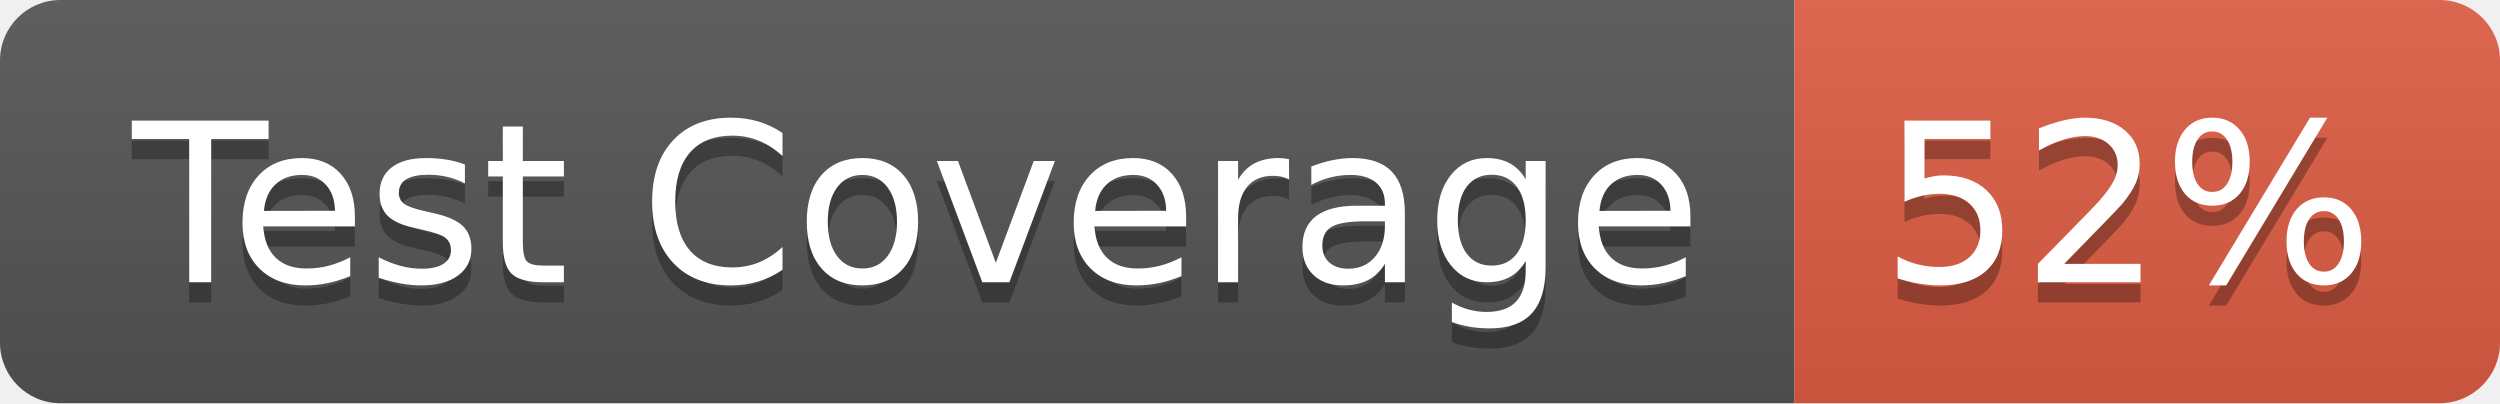
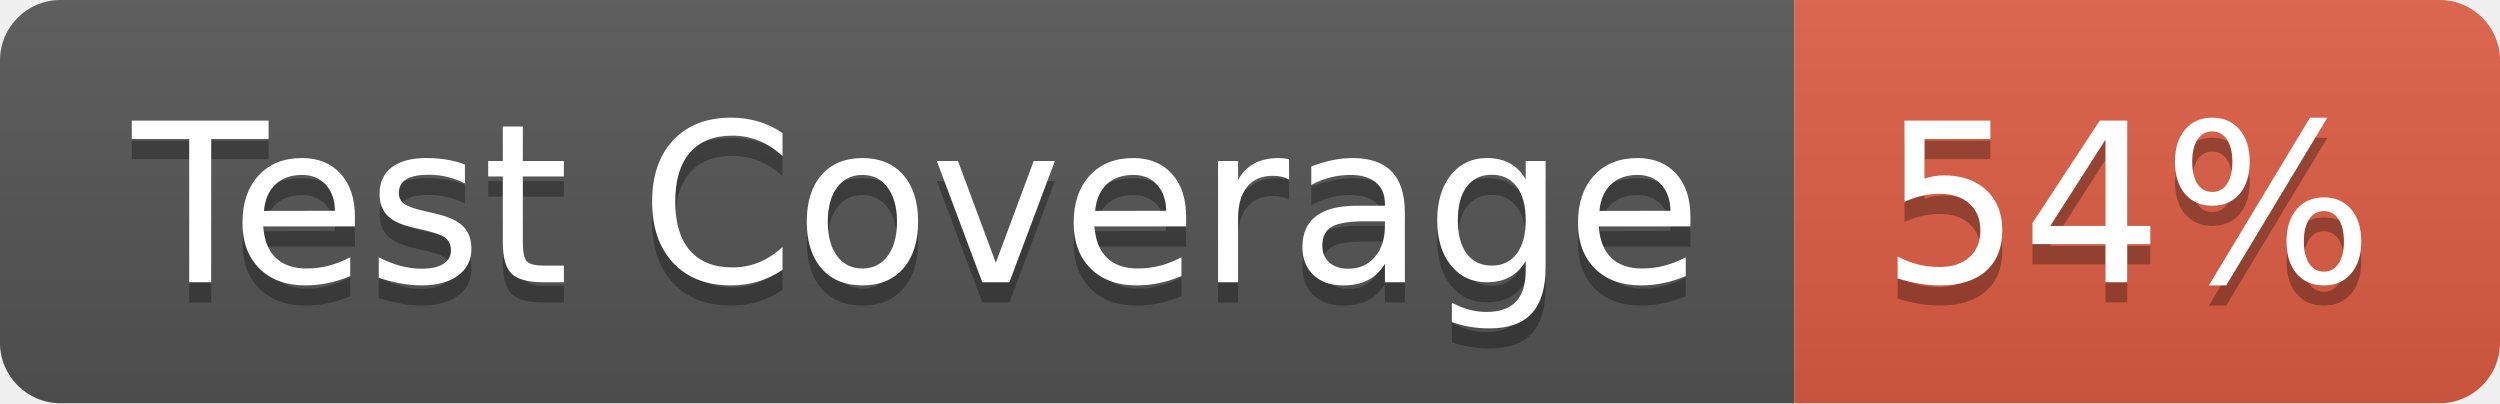
- <svg xmlns="http://www.w3.org/2000/svg" width="124" height="20" role="img" aria-label="Test Coverage: 52%">
+ <svg xmlns="http://www.w3.org/2000/svg" width="124" height="20" role="img" aria-label="Test Coverage: 54%">
  <linearGradient id="s" x2="0" y2="100%">
    <stop offset="0" stop-color="#bbb" stop-opacity=".1" />
    <stop offset="1" stop-opacity=".1" />
  </linearGradient>
  <clipPath id="r">
    <rect width="124" height="20" rx="3" fill="#fff" />
  </clipPath>
  <g clip-path="url(#r)">
    <rect width="89" height="20" fill="#555" />
    <rect x="89" width="35" height="20" fill="#e05d44" />
    <rect width="124" height="20" fill="url(#s)" />
  </g>
  <g fill="#fff" text-anchor="middle" font-family="Verdana,Geneva,DejaVu Sans,sans-serif" text-rendering="geometricPrecision" font-size="110">
    <text aria-hidden="true" x="455" y="150" fill="#010101" fill-opacity=".3" transform="scale(.1)" textLength="790">Test Coverage</text>
    <text x="455" y="140" transform="scale(.1)" fill="#fff" textLength="790">Test Coverage</text>
-     <text aria-hidden="true" x="1055" y="150" fill="#010101" fill-opacity=".3" transform="scale(.1)" textLength="250">52%</text>
-     <text x="1055" y="140" transform="scale(.1)" fill="#fff" textLength="250">52%</text>
+     <text aria-hidden="true" x="1055" y="150" fill="#010101" fill-opacity=".3" transform="scale(.1)" textLength="250">54%</text>
+     <text x="1055" y="140" transform="scale(.1)" fill="#fff" textLength="250">54%</text>
  </g>
</svg>
